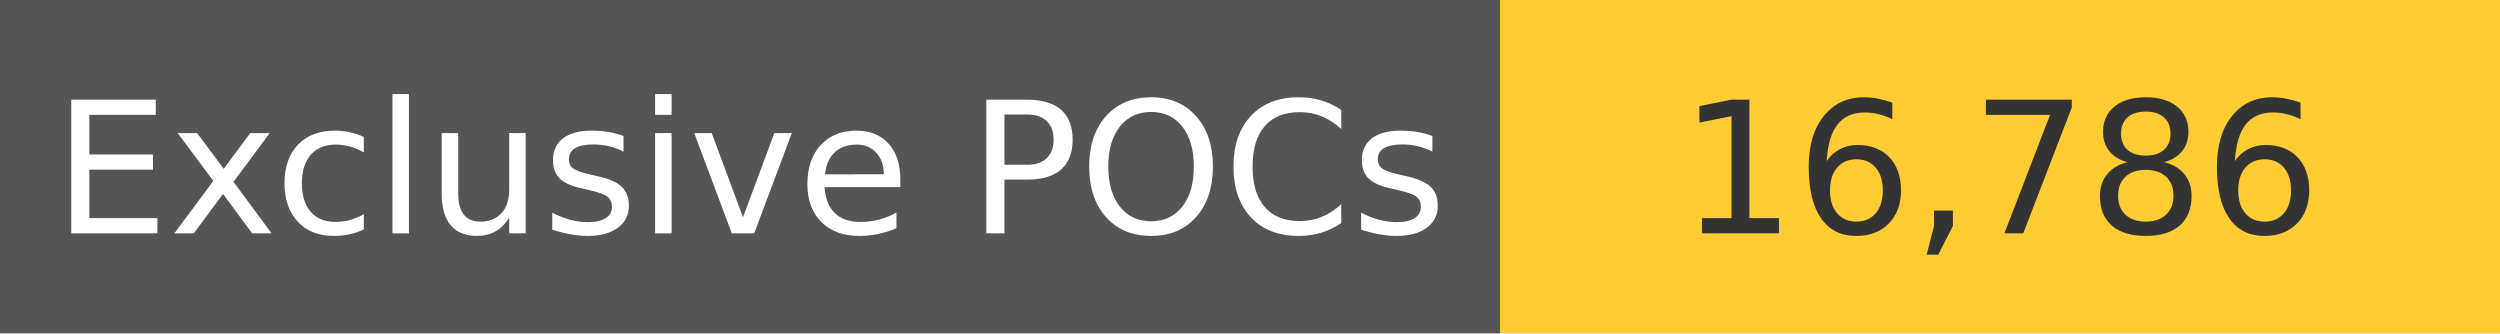
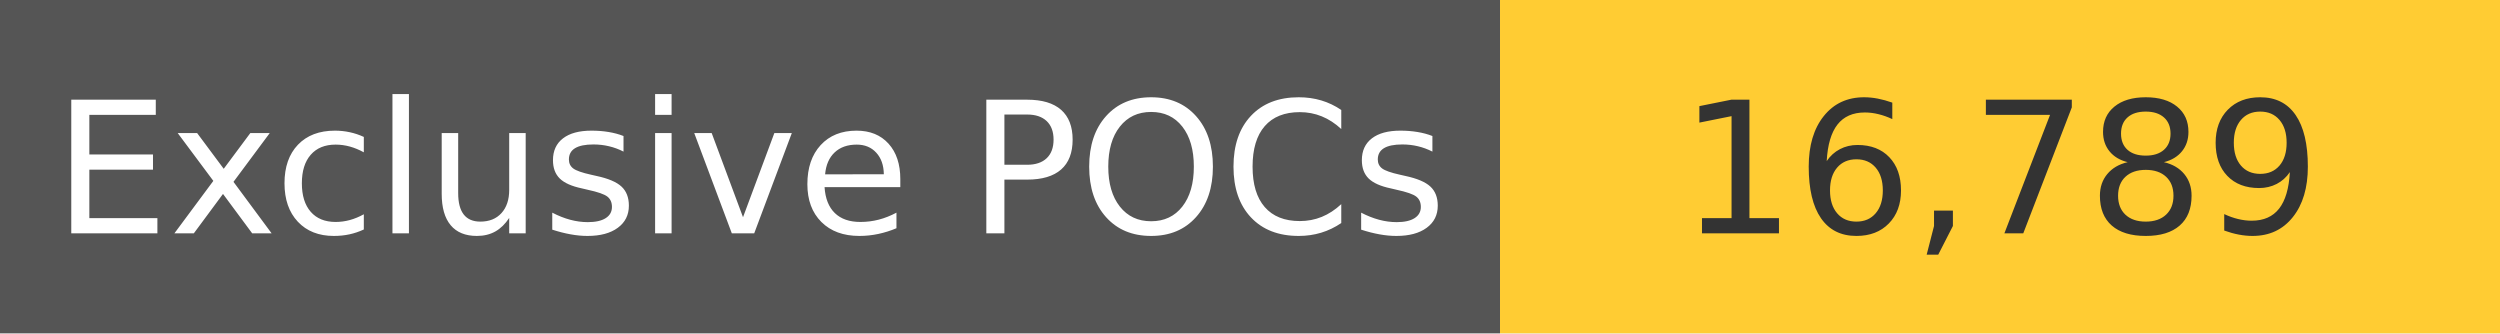
<svg xmlns="http://www.w3.org/2000/svg" width="150" height="20" role="img">
  <linearGradient id="s" x2="0" y2="100%">
    <stop offset="0" stop-color="#bbb" stop-opacity=".1" />
    <stop offset="1" stop-opacity=".1" />
  </linearGradient>
  <g>
    <rect width="90" height="20" fill="#555" />
    <rect x="90" width="267" height="20" fill="#ffcc33" />
  </g>
  <g fill="#fff" text-anchor="middle" font-family="Verdana,Geneva,DejaVu Sans,sans-serif" text-rendering="geometricPrecision" font-size="110">
    <text x="450" y="140" transform="scale(.1)" fill="#fff">
            Exclusive POCs
        </text>
    <text x="1200" y="140" transform="scale(.1)" fill="#333">
-             16,786
+             16,789
        </text>
  </g>
</svg>
